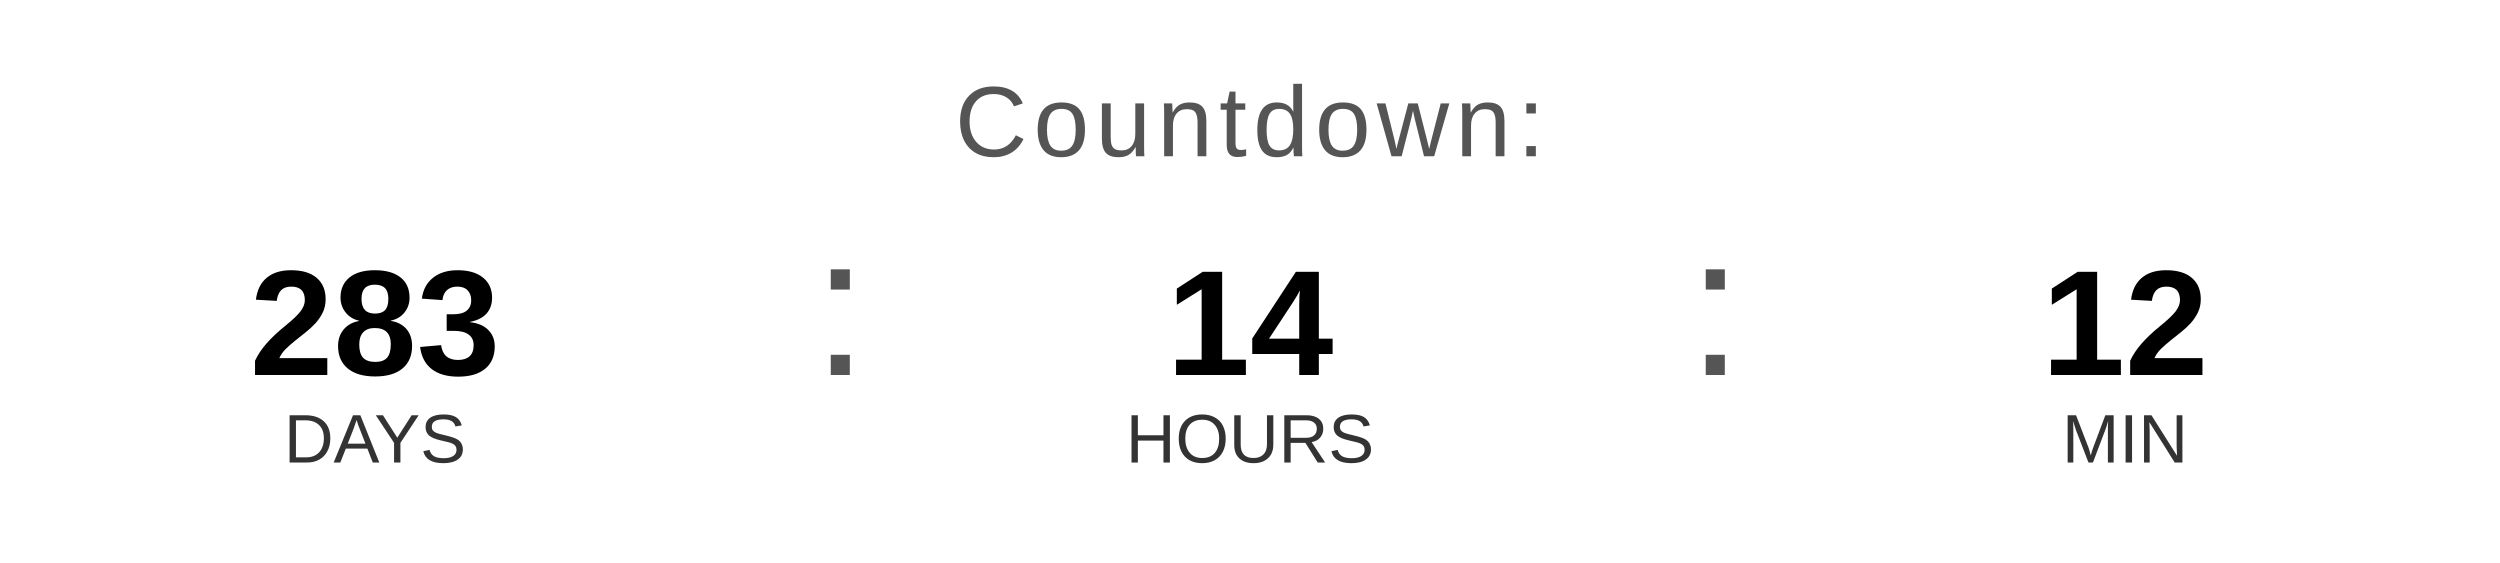
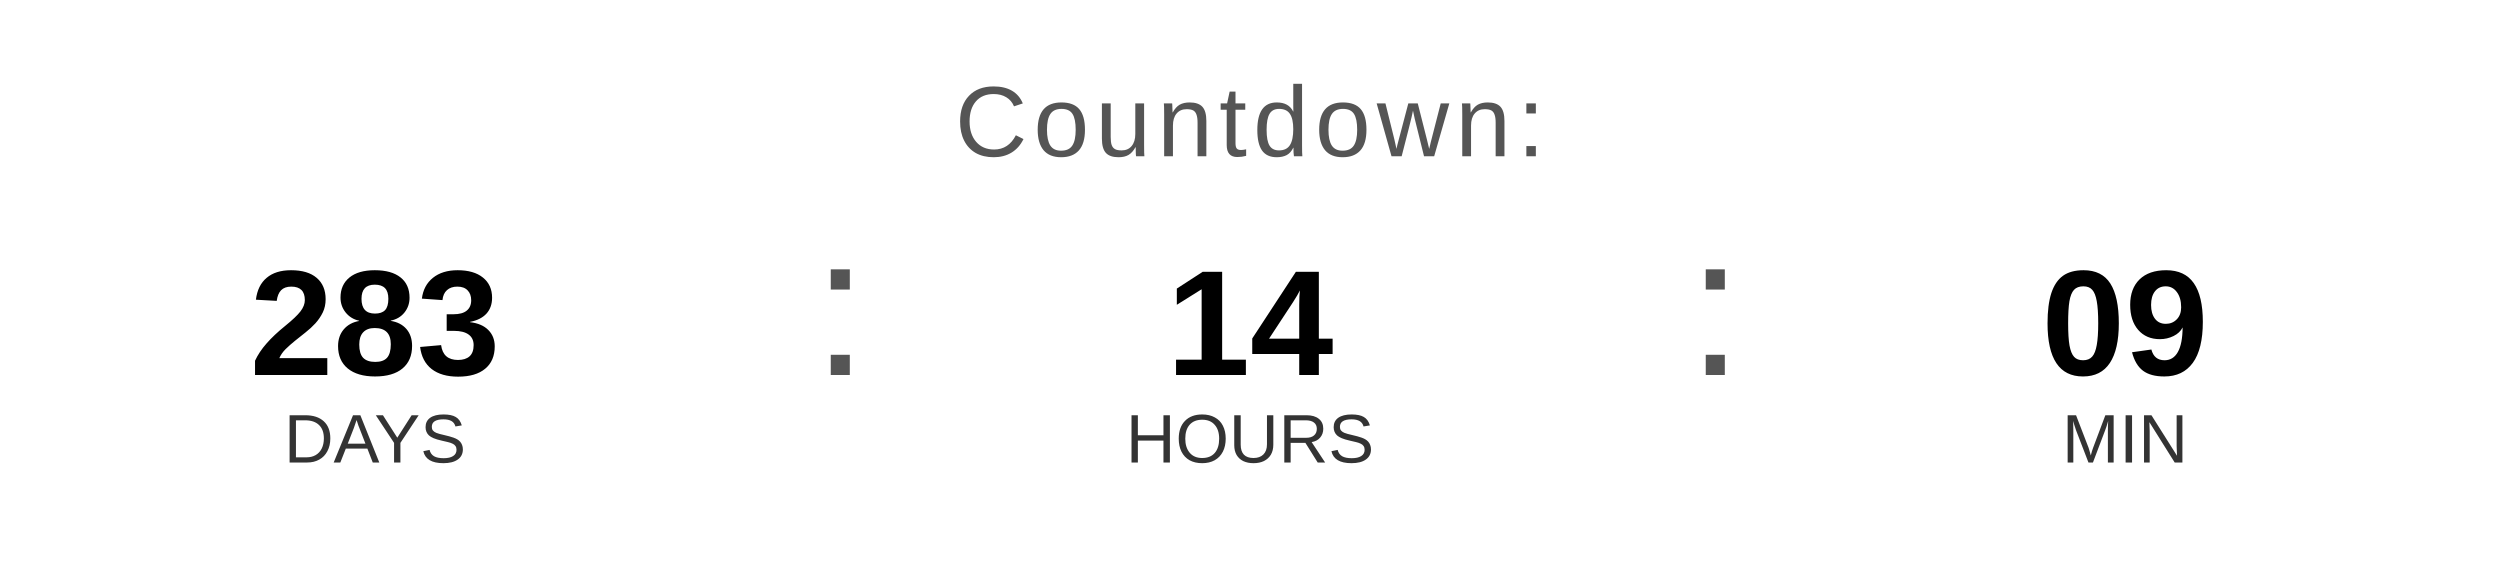
<svg xmlns="http://www.w3.org/2000/svg" width="400" height="90" viewBox="0 0 400 90">
  <text x="200" y="25" font-family="Arial, Helvetica, sans-serif" font-size="16" fill="#555555" text-anchor="middle" letter-spacing="1">
    Countdown:
  </text>
  <text x="60" y="60" font-family="Arial, Helvetica, sans-serif" font-size="24" font-weight="bold" fill="#000000" text-anchor="middle">283</text>
  <text x="60" y="74" font-family="Arial, Helvetica, sans-serif" font-size="11" fill="#333333" text-anchor="middle">DAYS</text>
  <text x="130" y="60" font-family="Arial, sans-serif" font-size="32" fill="#555555">:</text>
  <text x="200" y="60" font-family="Arial, Helvetica, sans-serif" font-size="24" font-weight="bold" fill="#000000" text-anchor="middle">14</text>
  <text x="200" y="74" font-family="Arial, Helvetica, sans-serif" font-size="11" fill="#333333" text-anchor="middle">HOURS</text>
  <text x="270" y="60" font-family="Arial, sans-serif" font-size="32" fill="#555555">:</text>
-   <text x="340" y="60" font-family="Arial, Helvetica, sans-serif" font-size="24" font-weight="bold" fill="#000000" text-anchor="middle">12</text>
+   <text x="340" y="60" font-family="Arial, Helvetica, sans-serif" font-size="24" font-weight="bold" fill="#000000" text-anchor="middle">09</text>
  <text x="340" y="74" font-family="Arial, Helvetica, sans-serif" font-size="11" fill="#333333" text-anchor="middle">MIN</text>
</svg>
